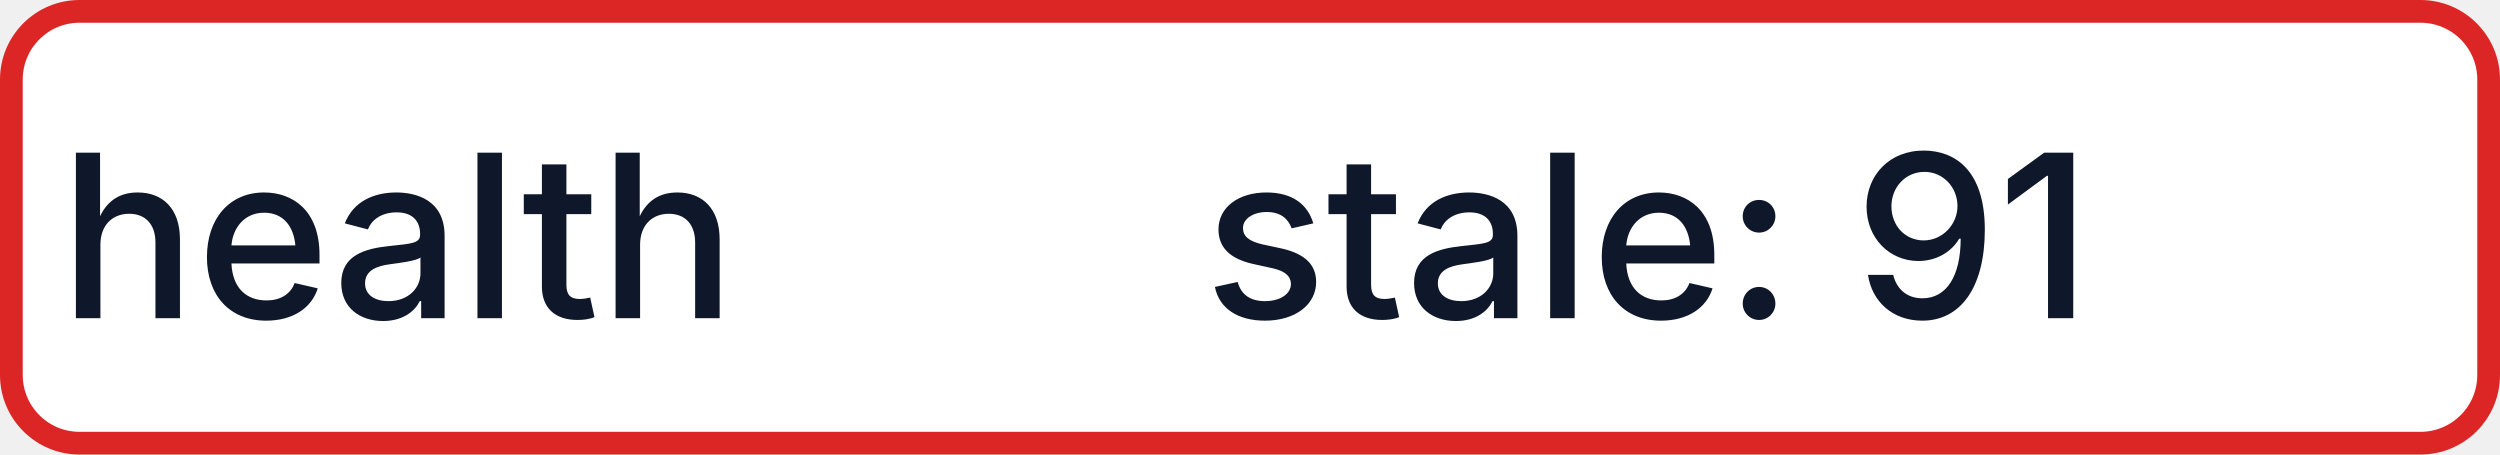
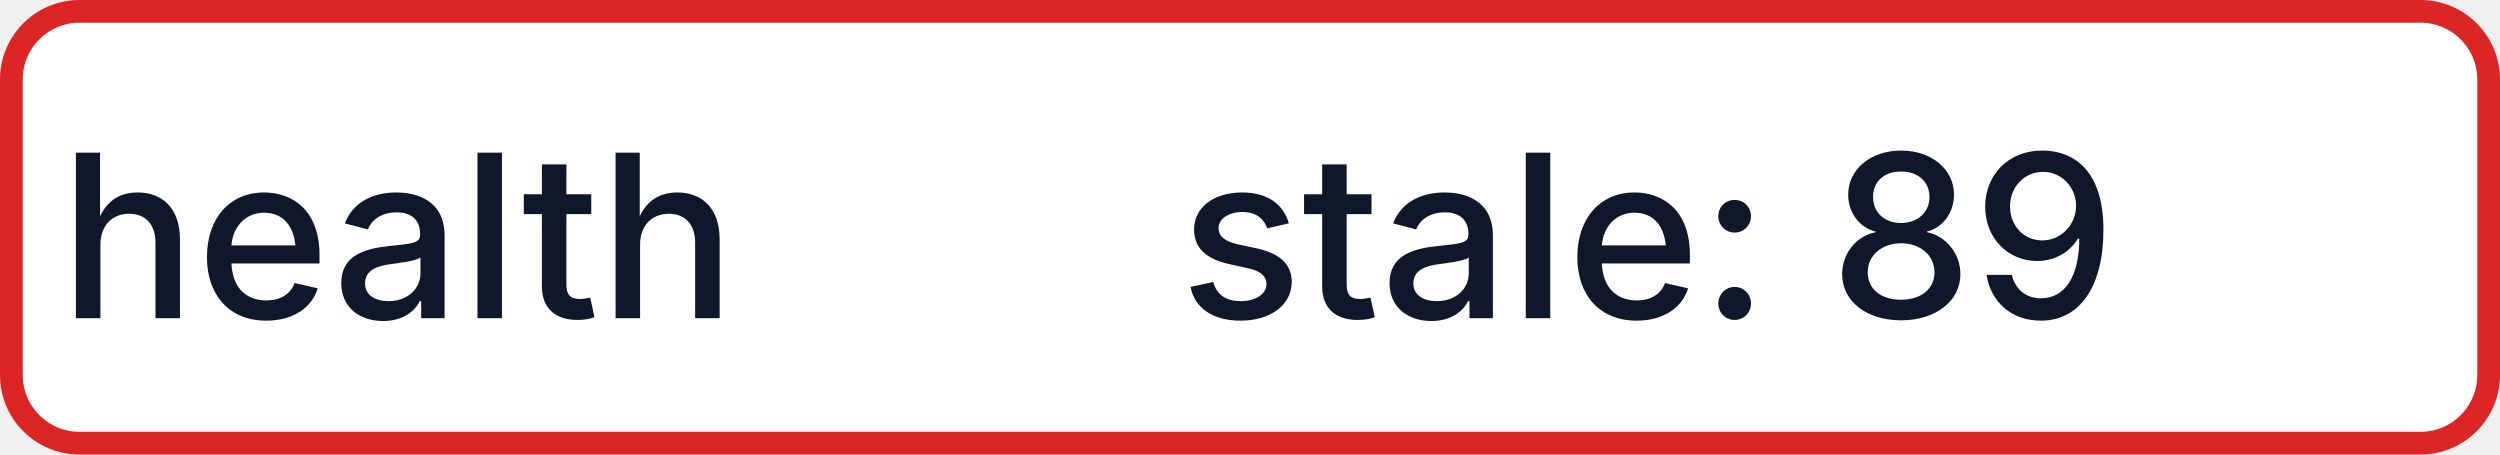
- <svg xmlns="http://www.w3.org/2000/svg" width="110" height="20" role="img" aria-label="health: stale: 91">
+ <svg xmlns="http://www.w3.org/2000/svg" width="110" height="20" role="img" aria-label="health: stale: 89">
  <rect x="0.5" y="0.5" width="109" height="19" rx="3" fill="#FFFFFF" stroke="#DC2626" stroke-width="1" />
  <g fill="#0F172A" text-anchor="middle" font-family="-apple-system,BlinkMacSystemFont,Segoe UI,sans-serif" font-size="10" font-weight="500">
    <text x="17.5" y="14">health</text>
-     <text x="72.5" y="14" textLength="68" lengthAdjust="spacingAndGlyphs">stale: 91</text>
+     <text x="72.5" y="14" textLength="68" lengthAdjust="spacingAndGlyphs">stale: 89</text>
  </g>
</svg>
